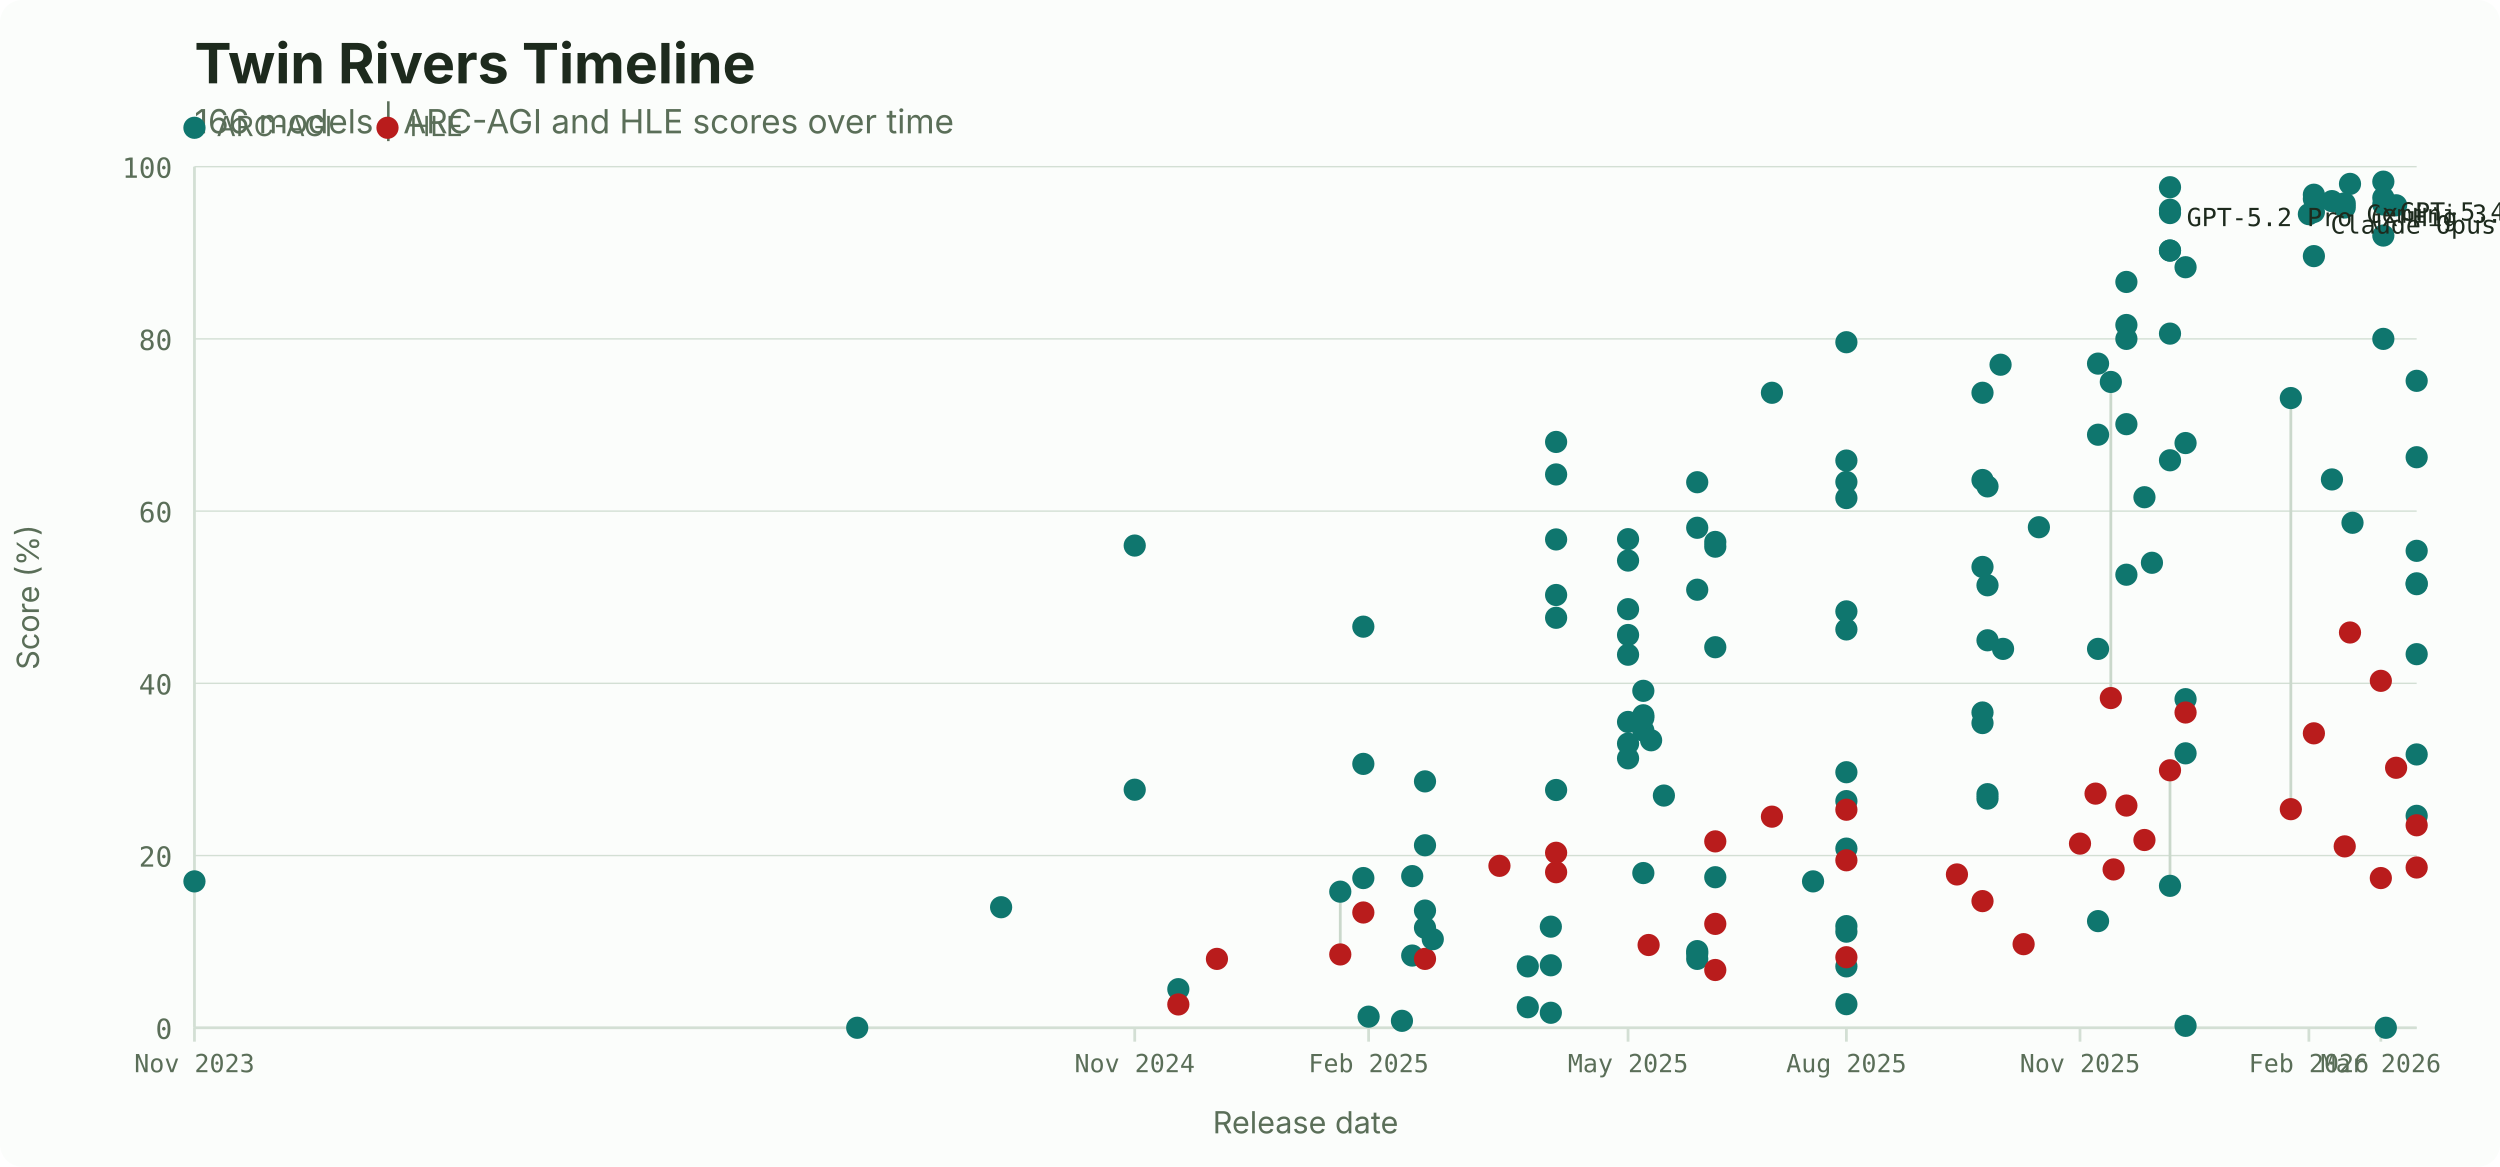
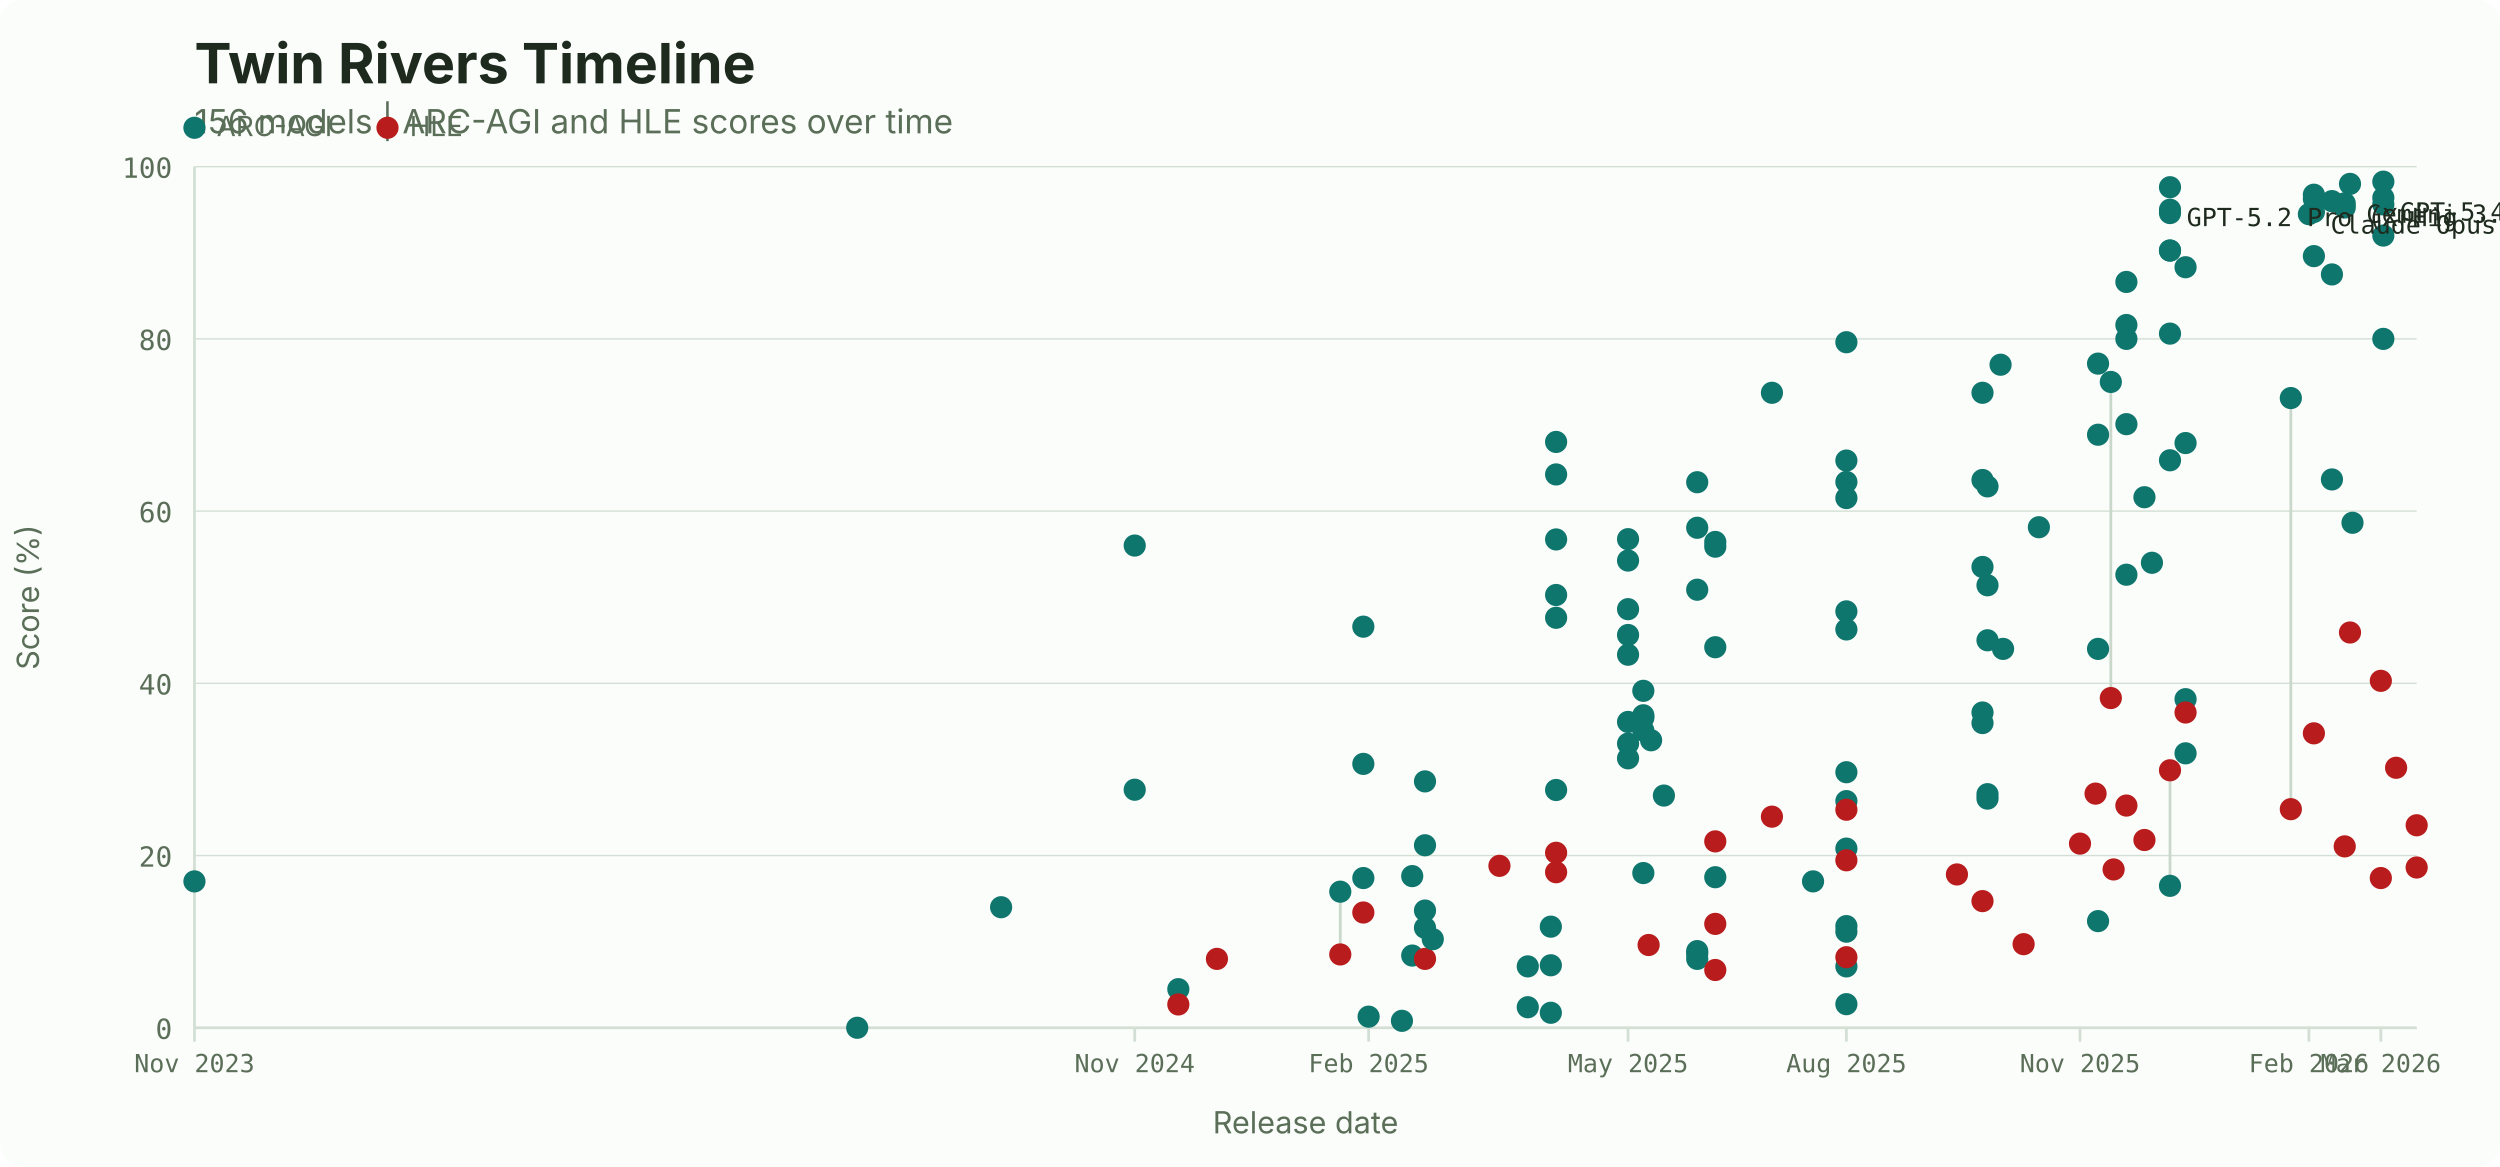
<svg xmlns="http://www.w3.org/2000/svg" width="900" height="420" viewBox="0 0 900 420">
  <rect width="900" height="420" fill="#fbfdfb" rx="8" />
  <text x="70" y="30" font-family="system-ui, -apple-system, sans-serif" font-size="20" font-weight="700" fill="#1d2a1d">Twin Rivers Timeline</text>
-   <text x="70" y="48" font-family="system-ui, -apple-system, sans-serif" font-size="12" fill="#5a6e58">166 models | ARC-AGI and HLE scores over time</text>
+   <text x="70" y="48" font-family="system-ui, -apple-system, sans-serif" font-size="12" fill="#5a6e58">156 models | ARC-AGI and HLE scores over time</text>
  <circle cx="70" cy="46" r="4" fill="#0f766e" />
  <text x="78" y="49" font-family="system-ui, -apple-system, sans-serif" font-size="10" fill="#5a6e58">ARC-AGI</text>
  <circle cx="139.5" cy="46" r="4" fill="#b91c1c" />
  <text x="147.5" y="49" font-family="system-ui, -apple-system, sans-serif" font-size="10" fill="#5a6e58">HLE</text>
  <line x1="70" y1="370.0" x2="870" y2="370.0" stroke="#d3dfd4" stroke-width="0.5" />
  <text x="62" y="374.0" font-family="ui-monospace, 'SF Mono', monospace" font-size="10" fill="#5a6e58" text-anchor="end">0</text>
  <line x1="70" y1="308.0" x2="870" y2="308.0" stroke="#d3dfd4" stroke-width="0.5" />
  <text x="62" y="312.0" font-family="ui-monospace, 'SF Mono', monospace" font-size="10" fill="#5a6e58" text-anchor="end">20</text>
  <line x1="70" y1="246.0" x2="870" y2="246.0" stroke="#d3dfd4" stroke-width="0.5" />
  <text x="62" y="250.0" font-family="ui-monospace, 'SF Mono', monospace" font-size="10" fill="#5a6e58" text-anchor="end">40</text>
  <line x1="70" y1="184.0" x2="870" y2="184.0" stroke="#d3dfd4" stroke-width="0.5" />
  <text x="62" y="188.0" font-family="ui-monospace, 'SF Mono', monospace" font-size="10" fill="#5a6e58" text-anchor="end">60</text>
  <line x1="70" y1="122.0" x2="870" y2="122.0" stroke="#d3dfd4" stroke-width="0.5" />
  <text x="62" y="126.0" font-family="ui-monospace, 'SF Mono', monospace" font-size="10" fill="#5a6e58" text-anchor="end">80</text>
  <line x1="70" y1="60.0" x2="870" y2="60.0" stroke="#d3dfd4" stroke-width="0.5" />
  <text x="62" y="64.0" font-family="ui-monospace, 'SF Mono', monospace" font-size="10" fill="#5a6e58" text-anchor="end">100</text>
  <line x1="70.0" y1="370" x2="70.0" y2="375" stroke="#d3dfd4" />
  <text x="70.0" y="386" font-family="ui-monospace, 'SF Mono', monospace" font-size="9" fill="#5a6e58" text-anchor="middle">Nov 2023</text>
  <line x1="408.5" y1="370" x2="408.5" y2="375" stroke="#d3dfd4" />
  <text x="408.5" y="386" font-family="ui-monospace, 'SF Mono', monospace" font-size="9" fill="#5a6e58" text-anchor="middle">Nov 2024</text>
  <line x1="492.7" y1="370" x2="492.7" y2="375" stroke="#d3dfd4" />
  <text x="492.7" y="386" font-family="ui-monospace, 'SF Mono', monospace" font-size="9" fill="#5a6e58" text-anchor="middle">Feb 2025</text>
  <line x1="586.1" y1="370" x2="586.1" y2="375" stroke="#d3dfd4" />
  <text x="586.1" y="386" font-family="ui-monospace, 'SF Mono', monospace" font-size="9" fill="#5a6e58" text-anchor="middle">May 2025</text>
  <line x1="664.7" y1="370" x2="664.7" y2="375" stroke="#d3dfd4" />
  <text x="664.7" y="386" font-family="ui-monospace, 'SF Mono', monospace" font-size="9" fill="#5a6e58" text-anchor="middle">Aug 2025</text>
  <line x1="748.8" y1="370" x2="748.8" y2="375" stroke="#d3dfd4" />
  <text x="748.8" y="386" font-family="ui-monospace, 'SF Mono', monospace" font-size="9" fill="#5a6e58" text-anchor="middle">Nov 2025</text>
  <line x1="831.2" y1="370" x2="831.2" y2="375" stroke="#d3dfd4" />
  <text x="831.2" y="386" font-family="ui-monospace, 'SF Mono', monospace" font-size="9" fill="#5a6e58" text-anchor="middle">Feb 2026</text>
  <line x1="857.1" y1="370" x2="857.1" y2="375" stroke="#d3dfd4" />
  <text x="857.1" y="386" font-family="ui-monospace, 'SF Mono', monospace" font-size="9" fill="#5a6e58" text-anchor="middle">Mar 2026</text>
  <line x1="70" y1="60" x2="70" y2="370" stroke="#d3dfd4" />
  <line x1="70" y1="370" x2="870" y2="370" stroke="#d3dfd4" />
  <text x="470.0" y="408" font-family="system-ui, -apple-system, sans-serif" font-size="11" fill="#5a6e58" text-anchor="middle">Release date</text>
  <text x="14" y="215.0" font-family="system-ui, -apple-system, sans-serif" font-size="11" fill="#5a6e58" text-anchor="middle" transform="rotate(-90, 14, 215.0)">Score (%)</text>
  <line x1="424.2" y1="356.1" x2="424.2" y2="361.6" stroke="#cad8cb" stroke-width="1" />
  <line x1="482.5" y1="321.0" x2="482.5" y2="343.6" stroke="#cad8cb" stroke-width="1" />
  <line x1="759.9" y1="137.5" x2="759.9" y2="251.3" stroke="#cad8cb" stroke-width="1" />
  <line x1="781.2" y1="318.9" x2="781.2" y2="277.3" stroke="#cad8cb" stroke-width="1" />
  <line x1="824.7" y1="143.3" x2="824.7" y2="291.3" stroke="#cad8cb" stroke-width="1" />
  <circle cx="70.0" cy="317.3" r="4" fill="#0f766e" />
  <circle cx="308.6" cy="370.0" r="4" fill="#0f766e" />
  <circle cx="360.4" cy="326.6" r="4" fill="#0f766e" />
  <circle cx="408.5" cy="196.4" r="4" fill="#0f766e" />
  <circle cx="408.5" cy="284.3" r="4" fill="#0f766e" />
  <circle cx="424.2" cy="356.1" r="4" fill="#0f766e" />
  <circle cx="424.2" cy="361.6" r="4" fill="#b91c1c" />
  <circle cx="438.1" cy="345.2" r="4" fill="#b91c1c" />
  <circle cx="482.5" cy="321.0" r="4" fill="#0f766e" />
  <circle cx="482.5" cy="343.6" r="4" fill="#b91c1c" />
  <circle cx="490.8" cy="275.0" r="4" fill="#0f766e" />
  <circle cx="490.8" cy="316.1" r="4" fill="#0f766e" />
  <circle cx="490.8" cy="225.6" r="4" fill="#0f766e" />
  <circle cx="490.8" cy="328.5" r="4" fill="#b91c1c" />
  <circle cx="492.7" cy="366.0" r="4" fill="#0f766e" />
  <circle cx="504.7" cy="367.5" r="4" fill="#0f766e" />
  <circle cx="508.4" cy="344.0" r="4" fill="#0f766e" />
  <circle cx="508.4" cy="315.4" r="4" fill="#0f766e" />
  <circle cx="513.0" cy="327.8" r="4" fill="#0f766e" />
  <circle cx="513.0" cy="281.3" r="4" fill="#0f766e" />
  <circle cx="513.0" cy="334.0" r="4" fill="#0f766e" />
  <circle cx="513.0" cy="304.3" r="4" fill="#0f766e" />
  <circle cx="513.0" cy="345.2" r="4" fill="#b91c1c" />
  <circle cx="515.8" cy="338.1" r="4" fill="#0f766e" />
  <circle cx="539.8" cy="311.7" r="4" fill="#b91c1c" />
  <circle cx="550.0" cy="347.9" r="4" fill="#0f766e" />
  <circle cx="550.0" cy="362.6" r="4" fill="#0f766e" />
  <circle cx="558.3" cy="364.6" r="4" fill="#0f766e" />
  <circle cx="558.3" cy="347.5" r="4" fill="#0f766e" />
  <circle cx="558.3" cy="333.6" r="4" fill="#0f766e" />
  <circle cx="560.2" cy="222.4" r="4" fill="#0f766e" />
  <circle cx="560.2" cy="194.2" r="4" fill="#0f766e" />
  <circle cx="560.2" cy="170.8" r="4" fill="#0f766e" />
  <circle cx="560.2" cy="284.4" r="4" fill="#0f766e" />
  <circle cx="560.2" cy="214.2" r="4" fill="#0f766e" />
  <circle cx="560.2" cy="159.1" r="4" fill="#0f766e" />
  <circle cx="560.2" cy="307.0" r="4" fill="#b91c1c" />
  <circle cx="560.2" cy="314.0" r="4" fill="#b91c1c" />
  <circle cx="586.1" cy="267.7" r="4" fill="#0f766e" />
  <circle cx="586.1" cy="273.0" r="4" fill="#0f766e" />
  <circle cx="586.1" cy="219.3" r="4" fill="#0f766e" />
  <circle cx="586.1" cy="194.1" r="4" fill="#0f766e" />
  <circle cx="586.1" cy="201.8" r="4" fill="#0f766e" />
  <circle cx="586.1" cy="228.6" r="4" fill="#0f766e" />
  <circle cx="586.1" cy="235.7" r="4" fill="#0f766e" />
  <circle cx="586.1" cy="259.9" r="4" fill="#0f766e" />
  <circle cx="591.6" cy="257.5" r="4" fill="#0f766e" />
  <circle cx="591.6" cy="314.3" r="4" fill="#0f766e" />
  <circle cx="591.6" cy="263.0" r="4" fill="#0f766e" />
  <circle cx="591.6" cy="258.4" r="4" fill="#0f766e" />
  <circle cx="591.6" cy="248.7" r="4" fill="#0f766e" />
  <circle cx="593.5" cy="340.2" r="4" fill="#b91c1c" />
  <circle cx="594.4" cy="266.5" r="4" fill="#0f766e" />
  <circle cx="599.0" cy="286.4" r="4" fill="#0f766e" />
  <circle cx="611.0" cy="212.3" r="4" fill="#0f766e" />
  <circle cx="611.0" cy="190.0" r="4" fill="#0f766e" />
  <circle cx="611.0" cy="173.6" r="4" fill="#0f766e" />
  <circle cx="611.0" cy="343.3" r="4" fill="#0f766e" />
  <circle cx="611.0" cy="342.4" r="4" fill="#0f766e" />
  <circle cx="611.0" cy="345.2" r="4" fill="#0f766e" />
  <circle cx="617.5" cy="315.8" r="4" fill="#0f766e" />
  <circle cx="617.5" cy="233.0" r="4" fill="#0f766e" />
  <circle cx="617.5" cy="195.1" r="4" fill="#0f766e" />
  <circle cx="617.5" cy="196.8" r="4" fill="#0f766e" />
  <circle cx="617.5" cy="302.9" r="4" fill="#b91c1c" />
  <circle cx="617.5" cy="332.6" r="4" fill="#b91c1c" />
  <circle cx="617.5" cy="349.2" r="4" fill="#b91c1c" />
  <circle cx="637.9" cy="141.4" r="4" fill="#0f766e" />
  <circle cx="637.9" cy="294.0" r="4" fill="#b91c1c" />
  <circle cx="652.7" cy="317.3" r="4" fill="#0f766e" />
  <circle cx="664.7" cy="165.8" r="4" fill="#0f766e" />
  <circle cx="664.7" cy="173.5" r="4" fill="#0f766e" />
  <circle cx="664.7" cy="220.1" r="4" fill="#0f766e" />
  <circle cx="664.7" cy="335.4" r="4" fill="#0f766e" />
  <circle cx="664.7" cy="179.3" r="4" fill="#0f766e" />
  <circle cx="664.7" cy="226.6" r="4" fill="#0f766e" />
  <circle cx="664.7" cy="288.4" r="4" fill="#0f766e" />
  <circle cx="664.7" cy="347.9" r="4" fill="#0f766e" />
  <circle cx="664.7" cy="278.0" r="4" fill="#0f766e" />
  <circle cx="664.7" cy="305.5" r="4" fill="#0f766e" />
  <circle cx="664.7" cy="333.4" r="4" fill="#0f766e" />
  <circle cx="664.7" cy="361.5" r="4" fill="#0f766e" />
  <circle cx="664.7" cy="123.2" r="4" fill="#0f766e" />
  <circle cx="664.7" cy="291.5" r="4" fill="#b91c1c" />
  <circle cx="664.7" cy="309.7" r="4" fill="#b91c1c" />
  <circle cx="664.7" cy="344.6" r="4" fill="#b91c1c" />
  <circle cx="704.5" cy="314.8" r="4" fill="#b91c1c" />
  <circle cx="713.7" cy="260.3" r="4" fill="#0f766e" />
  <circle cx="713.7" cy="256.5" r="4" fill="#0f766e" />
  <circle cx="713.7" cy="204.1" r="4" fill="#0f766e" />
  <circle cx="713.7" cy="172.8" r="4" fill="#0f766e" />
  <circle cx="713.7" cy="141.4" r="4" fill="#0f766e" />
  <circle cx="713.7" cy="324.4" r="4" fill="#b91c1c" />
  <circle cx="715.5" cy="287.5" r="4" fill="#0f766e" />
  <circle cx="715.5" cy="285.9" r="4" fill="#0f766e" />
  <circle cx="715.5" cy="230.5" r="4" fill="#0f766e" />
  <circle cx="715.5" cy="210.7" r="4" fill="#0f766e" />
  <circle cx="715.5" cy="175.1" r="4" fill="#0f766e" />
  <circle cx="720.2" cy="131.3" r="4" fill="#0f766e" />
  <circle cx="721.1" cy="233.6" r="4" fill="#0f766e" />
  <circle cx="728.5" cy="339.9" r="4" fill="#b91c1c" />
  <circle cx="734.0" cy="189.8" r="4" fill="#0f766e" />
  <circle cx="748.8" cy="303.7" r="4" fill="#b91c1c" />
  <circle cx="754.4" cy="285.7" r="4" fill="#b91c1c" />
  <circle cx="755.3" cy="331.6" r="4" fill="#0f766e" />
  <circle cx="755.3" cy="233.6" r="4" fill="#0f766e" />
  <circle cx="755.3" cy="156.5" r="4" fill="#0f766e" />
  <circle cx="755.3" cy="130.9" r="4" fill="#0f766e" />
  <circle cx="759.9" cy="137.5" r="4" fill="#0f766e" />
  <circle cx="759.9" cy="251.3" r="4" fill="#b91c1c" />
  <circle cx="760.9" cy="313.0" r="4" fill="#b91c1c" />
  <circle cx="765.5" cy="206.9" r="4" fill="#0f766e" />
  <circle cx="765.5" cy="152.7" r="4" fill="#0f766e" />
  <circle cx="765.5" cy="117.0" r="4" fill="#0f766e" />
  <circle cx="765.5" cy="101.5" r="4" fill="#0f766e" />
  <circle cx="765.5" cy="122.0" r="4" fill="#0f766e" />
  <circle cx="765.5" cy="290.0" r="4" fill="#b91c1c" />
  <circle cx="772.0" cy="179.0" r="4" fill="#0f766e" />
  <circle cx="772.0" cy="302.4" r="4" fill="#b91c1c" />
  <circle cx="774.7" cy="202.6" r="4" fill="#0f766e" />
  <circle cx="781.2" cy="318.9" r="4" fill="#0f766e" />
  <circle cx="781.2" cy="277.3" r="4" fill="#b91c1c" />
  <circle cx="781.2" cy="165.7" r="4" fill="#0f766e" />
  <circle cx="781.2" cy="120.1" r="4" fill="#0f766e" />
  <circle cx="781.2" cy="90.2" r="4" fill="#0f766e" />
  <circle cx="781.2" cy="75.5" r="4" fill="#0f766e" />
  <circle cx="781.2" cy="90.2" r="4" fill="#0f766e" />
  <circle cx="781.2" cy="76.7" r="4" fill="#0f766e" />
  <circle cx="781.2" cy="67.4" r="4" fill="#0f766e" />
  <circle cx="786.8" cy="271.2" r="4" fill="#0f766e" />
  <circle cx="786.8" cy="251.7" r="4" fill="#0f766e" />
  <circle cx="786.8" cy="159.5" r="4" fill="#0f766e" />
  <circle cx="786.8" cy="96.2" r="4" fill="#0f766e" />
-   <circle cx="786.8" cy="369.3" r="4" fill="#0f766e" />
  <circle cx="786.8" cy="256.5" r="4" fill="#b91c1c" />
  <circle cx="824.7" cy="143.3" r="4" fill="#0f766e" />
  <circle cx="824.7" cy="291.3" r="4" fill="#b91c1c" />
  <circle cx="831.2" cy="77.1" r="4" fill="#0f766e" />
  <circle cx="833.0" cy="92.2" r="4" fill="#0f766e" />
  <circle cx="833.0" cy="76.3" r="4" fill="#0f766e" />
  <circle cx="833.0" cy="71.6" r="4" fill="#0f766e" />
  <circle cx="833.0" cy="70.1" r="4" fill="#0f766e" />
  <circle cx="833.0" cy="264.0" r="4" fill="#b91c1c" />
+   <circle cx="839.5" cy="98.8" r="4" fill="#0f766e" />
  <circle cx="839.5" cy="72.4" r="4" fill="#0f766e" />
  <circle cx="839.5" cy="172.6" r="4" fill="#0f766e" />
  <circle cx="844.1" cy="73.2" r="4" fill="#0f766e" />
  <circle cx="844.1" cy="74.7" r="4" fill="#0f766e" />
  <circle cx="844.1" cy="304.7" r="4" fill="#b91c1c" />
  <circle cx="846.0" cy="66.2" r="4" fill="#0f766e" />
  <circle cx="846.0" cy="227.7" r="4" fill="#b91c1c" />
  <circle cx="846.9" cy="188.2" r="4" fill="#0f766e" />
  <circle cx="857.1" cy="316.1" r="4" fill="#b91c1c" />
  <circle cx="857.1" cy="245.1" r="4" fill="#b91c1c" />
  <circle cx="858.0" cy="122.0" r="4" fill="#0f766e" />
  <circle cx="858.0" cy="84.8" r="4" fill="#0f766e" />
  <circle cx="858.0" cy="73.6" r="4" fill="#0f766e" />
  <circle cx="858.0" cy="71.2" r="4" fill="#0f766e" />
  <circle cx="858.0" cy="65.4" r="4" fill="#0f766e" />
-   <circle cx="858.9" cy="370.0" r="4" fill="#0f766e" />
-   <circle cx="862.6" cy="73.9" r="4" fill="#0f766e" />
  <circle cx="862.6" cy="276.4" r="4" fill="#b91c1c" />
-   <circle cx="870.0" cy="137.1" r="4" fill="#0f766e" />
-   <circle cx="870.0" cy="164.6" r="4" fill="#0f766e" />
-   <circle cx="870.0" cy="198.3" r="4" fill="#0f766e" />
-   <circle cx="870.0" cy="271.6" r="4" fill="#0f766e" />
-   <circle cx="870.0" cy="210.3" r="4" fill="#0f766e" />
-   <circle cx="870.0" cy="210.0" r="4" fill="#0f766e" />
-   <circle cx="870.0" cy="235.5" r="4" fill="#0f766e" />
-   <circle cx="870.0" cy="293.7" r="4" fill="#0f766e" />
  <circle cx="870.0" cy="297.1" r="4" fill="#b91c1c" />
  <circle cx="870.0" cy="312.3" r="4" fill="#b91c1c" />
  <text x="864.0" y="79.4" font-family="ui-monospace, 'SF Mono', monospace" font-size="9" fill="#1d2a1d" text-anchor="start">GPT-5.4 Pro (xHigh</text>
  <text x="852.0" y="80.2" font-family="ui-monospace, 'SF Mono', monospace" font-size="9" fill="#1d2a1d" text-anchor="start">Gemini 3.1 Pro (Pr</text>
  <text x="787.2" y="81.4" font-family="ui-monospace, 'SF Mono', monospace" font-size="9" fill="#1d2a1d" text-anchor="start">GPT-5.2 Pro (X-Hig</text>
  <text x="839.0" y="84.1" font-family="ui-monospace, 'SF Mono', monospace" font-size="9" fill="#1d2a1d" text-anchor="start">Claude Opus 4.6 (1</text>
</svg>
